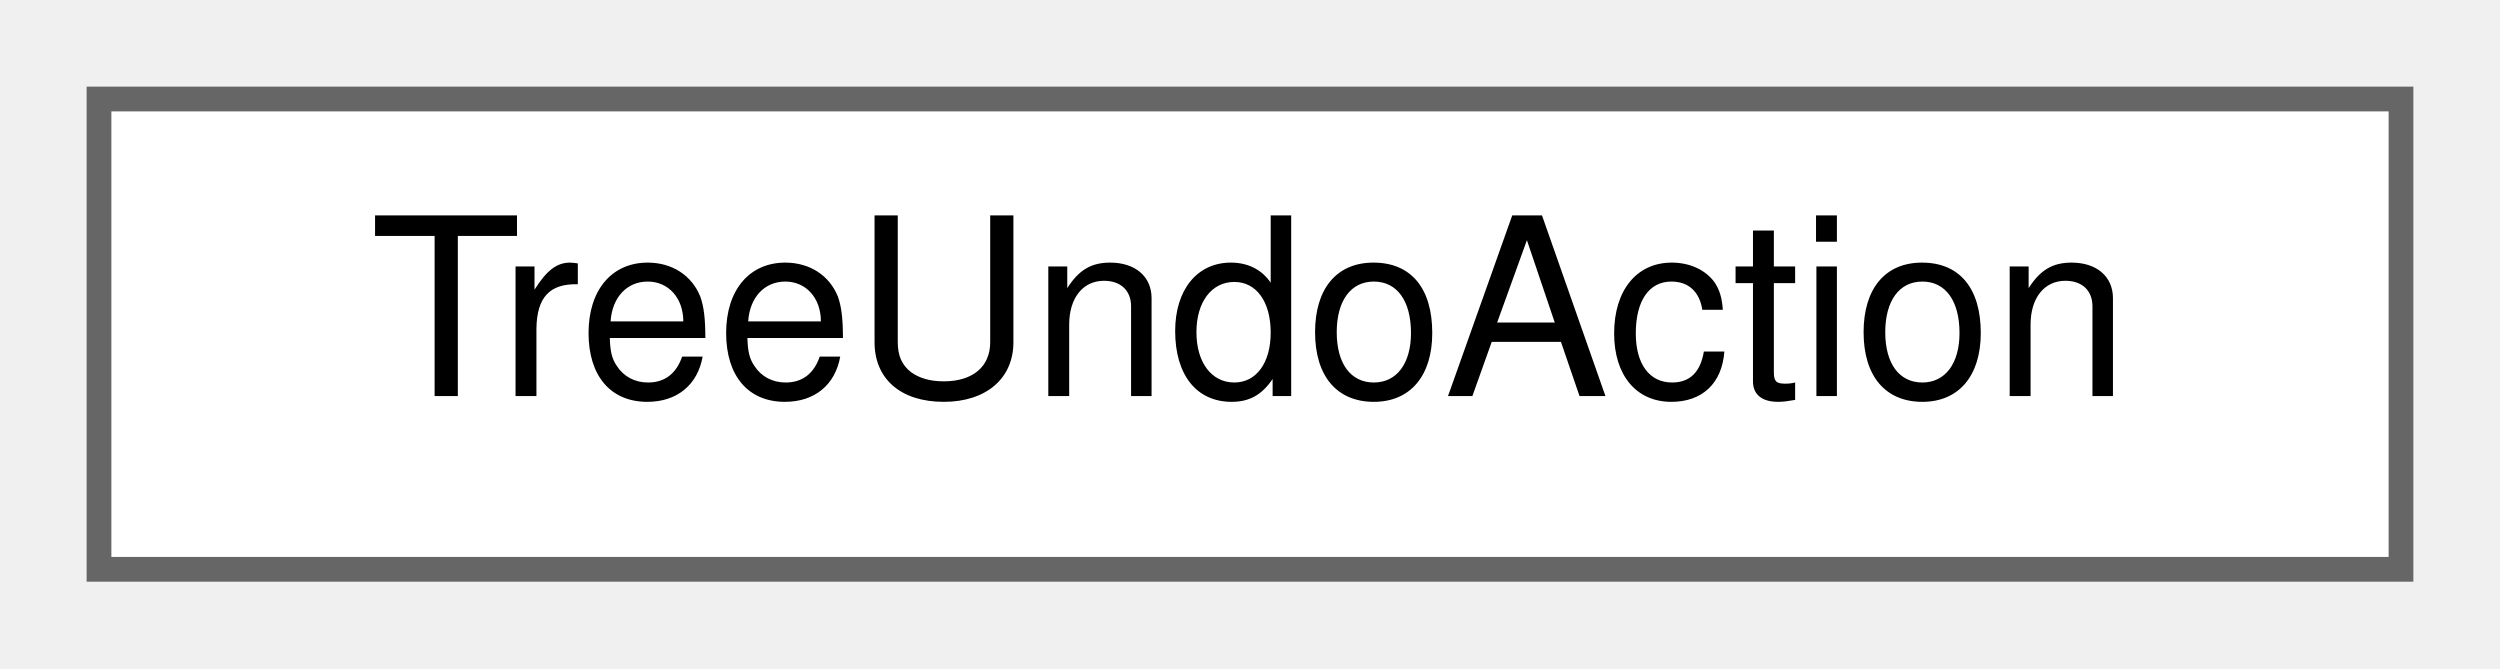
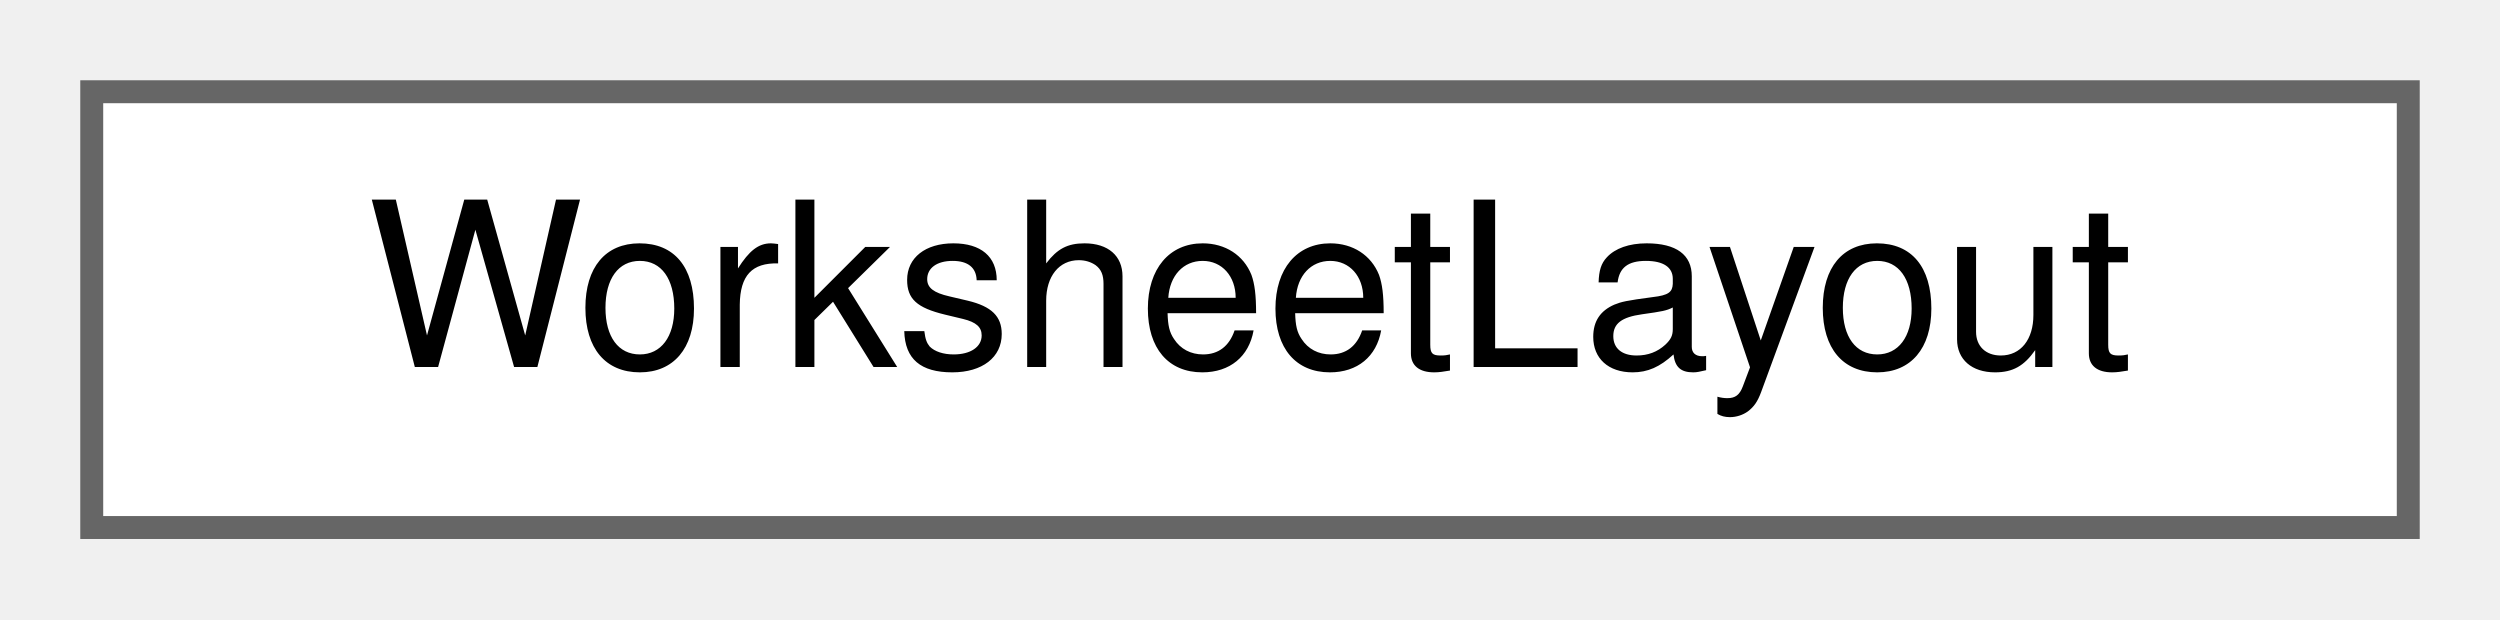
- <svg xmlns="http://www.w3.org/2000/svg" xmlns:xlink="http://www.w3.org/1999/xlink" width="101pt" height="27pt" viewBox="0.00 0.00 101.00 27.00">
+ <svg xmlns="http://www.w3.org/2000/svg" xmlns:xlink="http://www.w3.org/1999/xlink" width="109pt" height="27pt" viewBox="0.00 0.00 109.00 27.00">
  <g id="graph0" class="graph" transform="scale(1 1) rotate(0) translate(4 23)">
    <g id="node1" class="node">
      <g id="a_node1">
-         <a xlink:href="classTreeUndoAction.html" target="_top" xlink:title="The description of one action for the undo (or redo) command.">
-           <polygon fill="white" stroke="#666666" points="93,-19 0,-19 0,0 93,0 93,-19" />
-           <text text-anchor="middle" x="46.5" y="-7" font-family="Helvetica,sans-Serif" font-size="10.00">TreeUndoAction</text>
+         <a xlink:href="classWorksheetLayout.html" target="_top" xlink:title="The layout/recalculation engine of a worksheet.">
+           <polygon fill="white" stroke="#666666" points="101,-19 0,-19 0,0 101,0 101,-19" />
+           <text text-anchor="middle" x="50.5" y="-7" font-family="Helvetica,sans-Serif" font-size="10.00">WorksheetLayout</text>
        </a>
      </g>
    </g>
  </g>
</svg>
